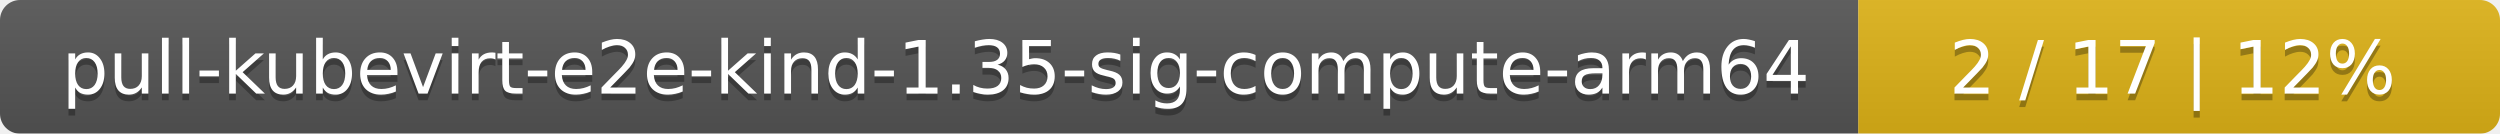
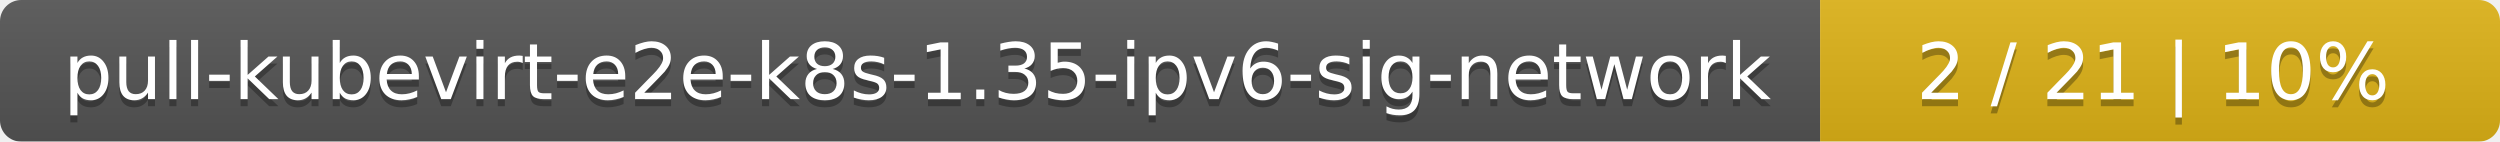
- <svg xmlns="http://www.w3.org/2000/svg" width="374" height="20">
+ <svg xmlns="http://www.w3.org/2000/svg" width="353" height="20">
  <linearGradient id="smooth" x2="0" y2="100%">
    <stop offset="0" stop-color="#bbb" stop-opacity=".1" />
    <stop offset="1" stop-opacity=".1" />
  </linearGradient>
  <mask id="round">
-     <rect width="374" height="20" rx="3" fill="#fff" />
+     <rect width="353" height="20" rx="3" fill="#fff" />
  </mask>
  <g mask="url(#round)">
-     <rect width="278" height="20" fill="#555" />
-     <rect x="278" width="96" height="20" fill="#dfb317" />
-     <rect width="374" height="20" fill="url(#smooth)" />
+     <rect width="257" height="20" fill="#555" />
+     <rect x="257" width="96" height="20" fill="#dfb317" />
+     <rect width="353" height="20" fill="url(#smooth)" />
  </g>
  <g fill="#fff" text-anchor="middle" font-family="DejaVu Sans,Verdana,Geneva,sans-serif" font-size="11">
-     <text x="140" y="15" fill="#010101" fill-opacity=".3">pull-kubevirt-e2e-kind-1.35-sig-compute-arm64</text>
-     <text x="140" y="14">pull-kubevirt-e2e-kind-1.35-sig-compute-arm64</text>
-     <text x="325" y="15" fill="#010101" fill-opacity=".3">2 / 17    |    12%</text>
-     <text x="325" y="14">2 / 17    |    12%</text>
+     <text x="129.5" y="15" fill="#010101" fill-opacity=".3">pull-kubevirt-e2e-k8s-1.35-ipv6-sig-network</text>
+     <text x="129.5" y="14">pull-kubevirt-e2e-k8s-1.35-ipv6-sig-network</text>
+     <text x="304" y="15" fill="#010101" fill-opacity=".3">2 / 21    |    10%</text>
+     <text x="304" y="14">2 / 21    |    10%</text>
  </g>
</svg>
